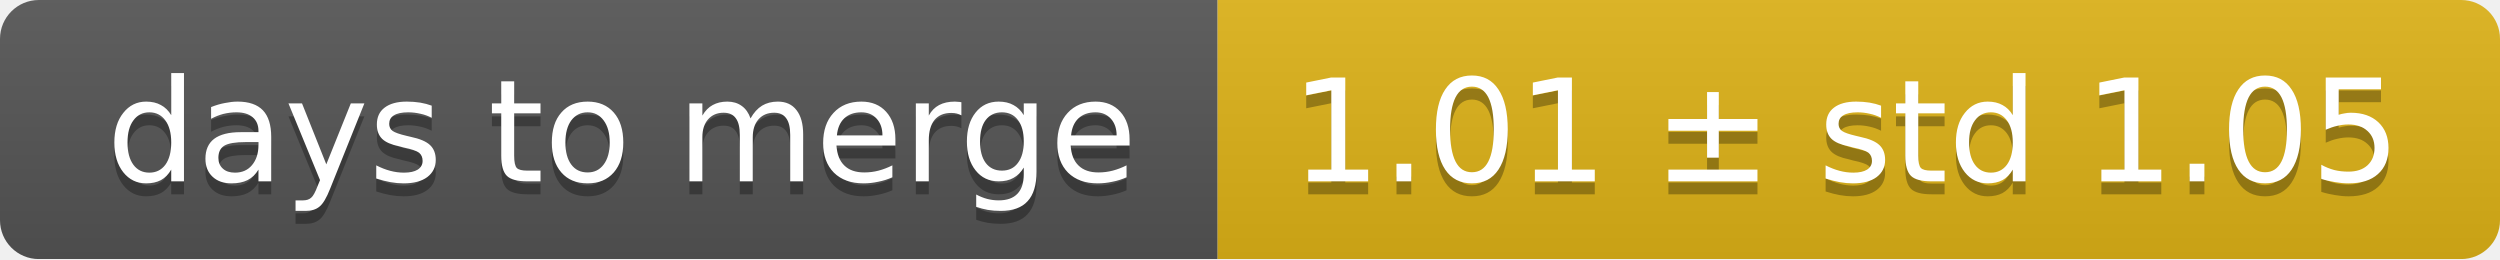
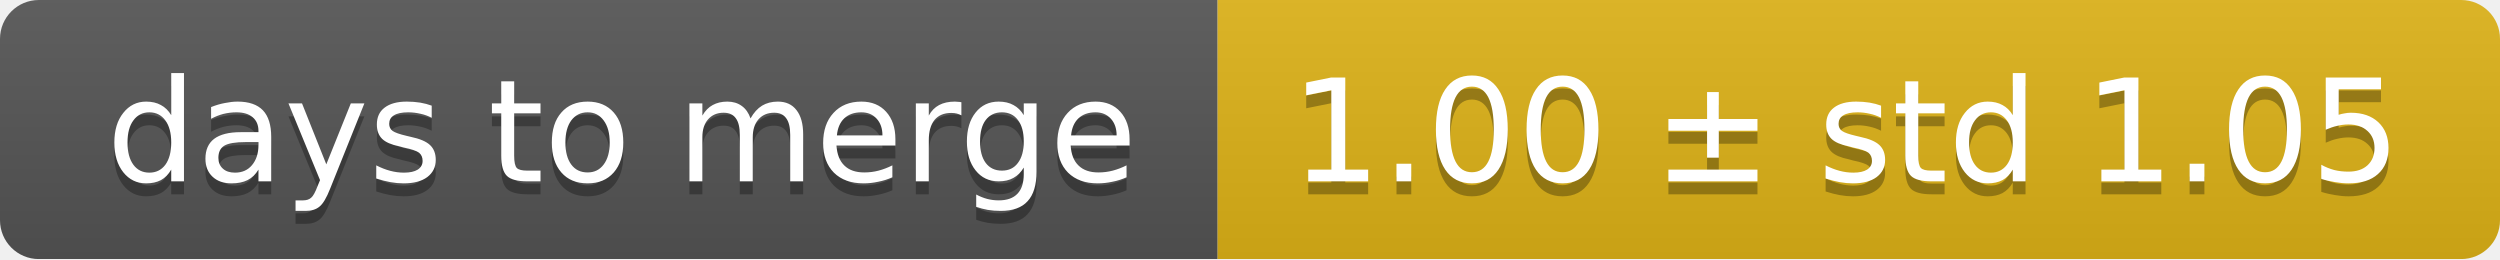
<svg xmlns="http://www.w3.org/2000/svg" width="193" height="20">
  <linearGradient id="smooth" x2="0" y2="100%">
    <stop offset="0" stop-color="#bbb" stop-opacity=".1" />
    <stop offset="1" stop-opacity=".1" />
  </linearGradient>
  <mask id="round">
    <rect width="193" height="20" rx="3" fill="#fff" />
  </mask>
  <g mask="url(#round)">
    <rect width="94" height="20" fill="#555" />
    <rect x="94" width="99" height="20" fill="#dfb317" />
    <rect width="193" height="20" fill="url(#smooth)" />
  </g>
  <g fill="#fff" text-anchor="middle" font-family="DejaVu Sans,Verdana,Geneva,sans-serif" font-size="11">
    <text x="48" y="15" fill="#010101" fill-opacity=".3">days to merge</text>
    <text x="48" y="14">days to merge</text>
-     <text x="142.5" y="15" fill="#010101" fill-opacity=".3">1.01 ± std 1.05</text>
-     <text x="142.5" y="14">1.01 ± std 1.05</text>
+     <text x="142.5" y="15" fill="#010101" fill-opacity=".3">1.00 ± std 1.05</text>
+     <text x="142.5" y="14">1.00 ± std 1.05</text>
  </g>
</svg>
